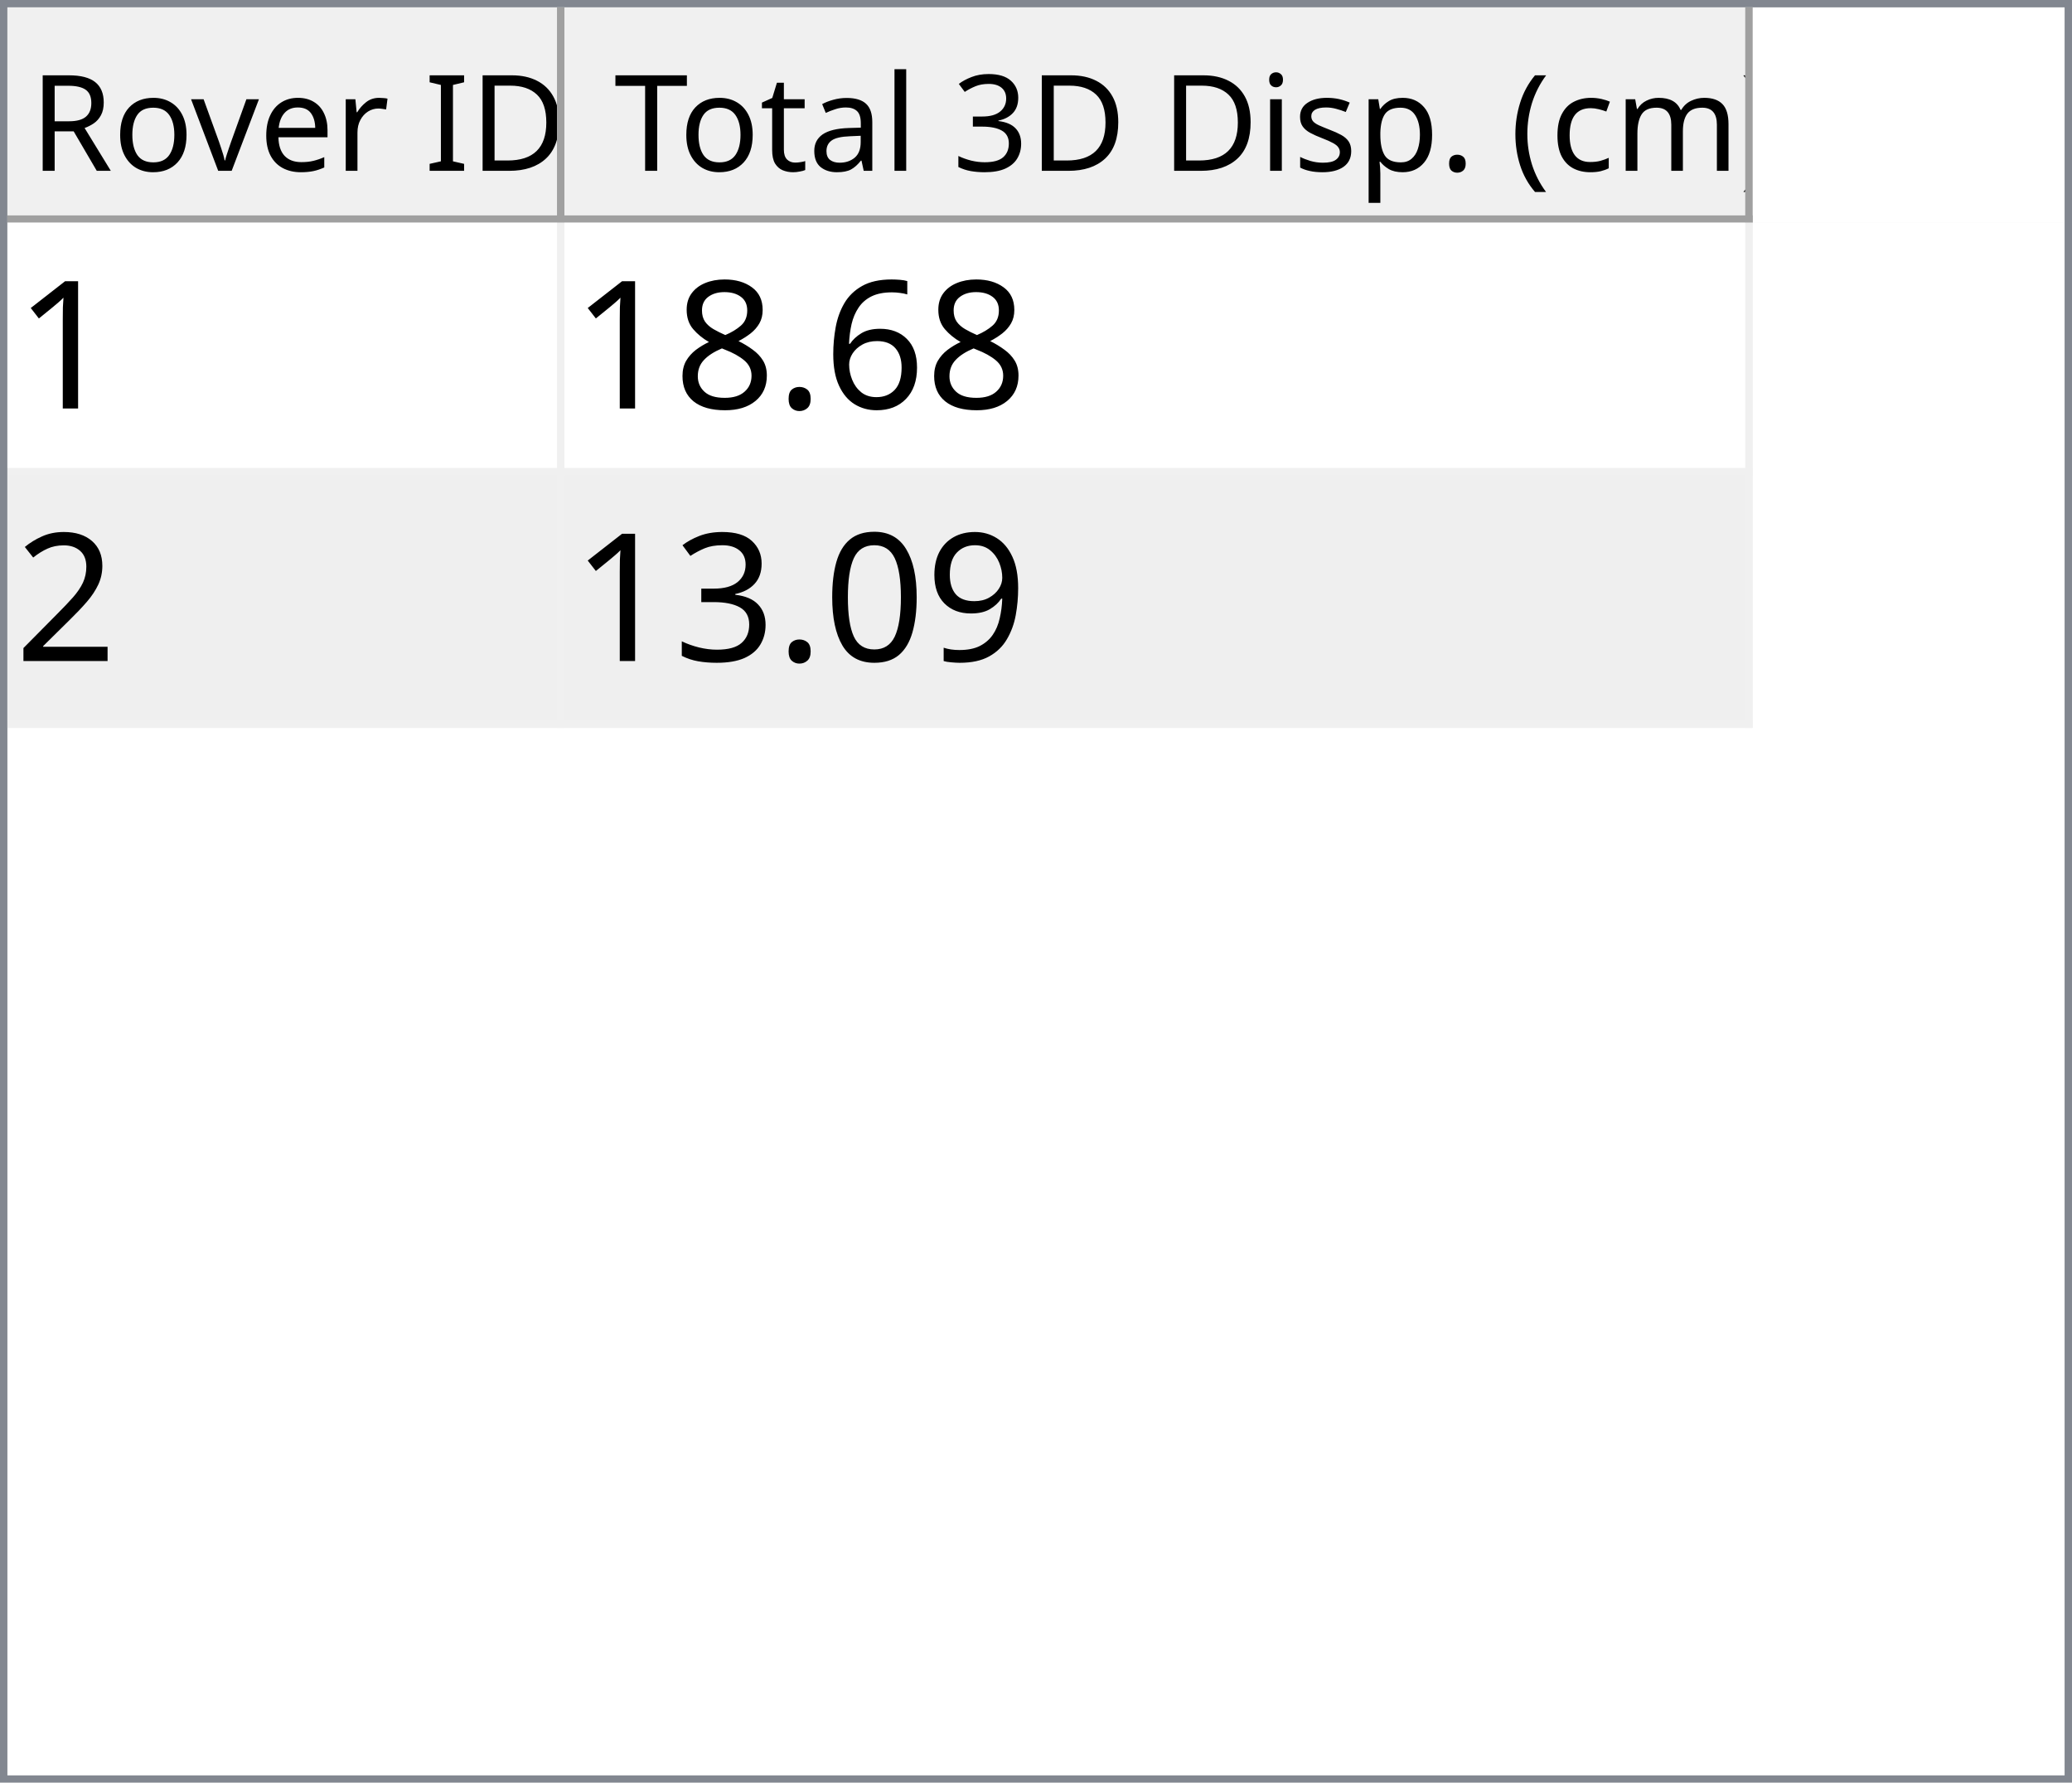
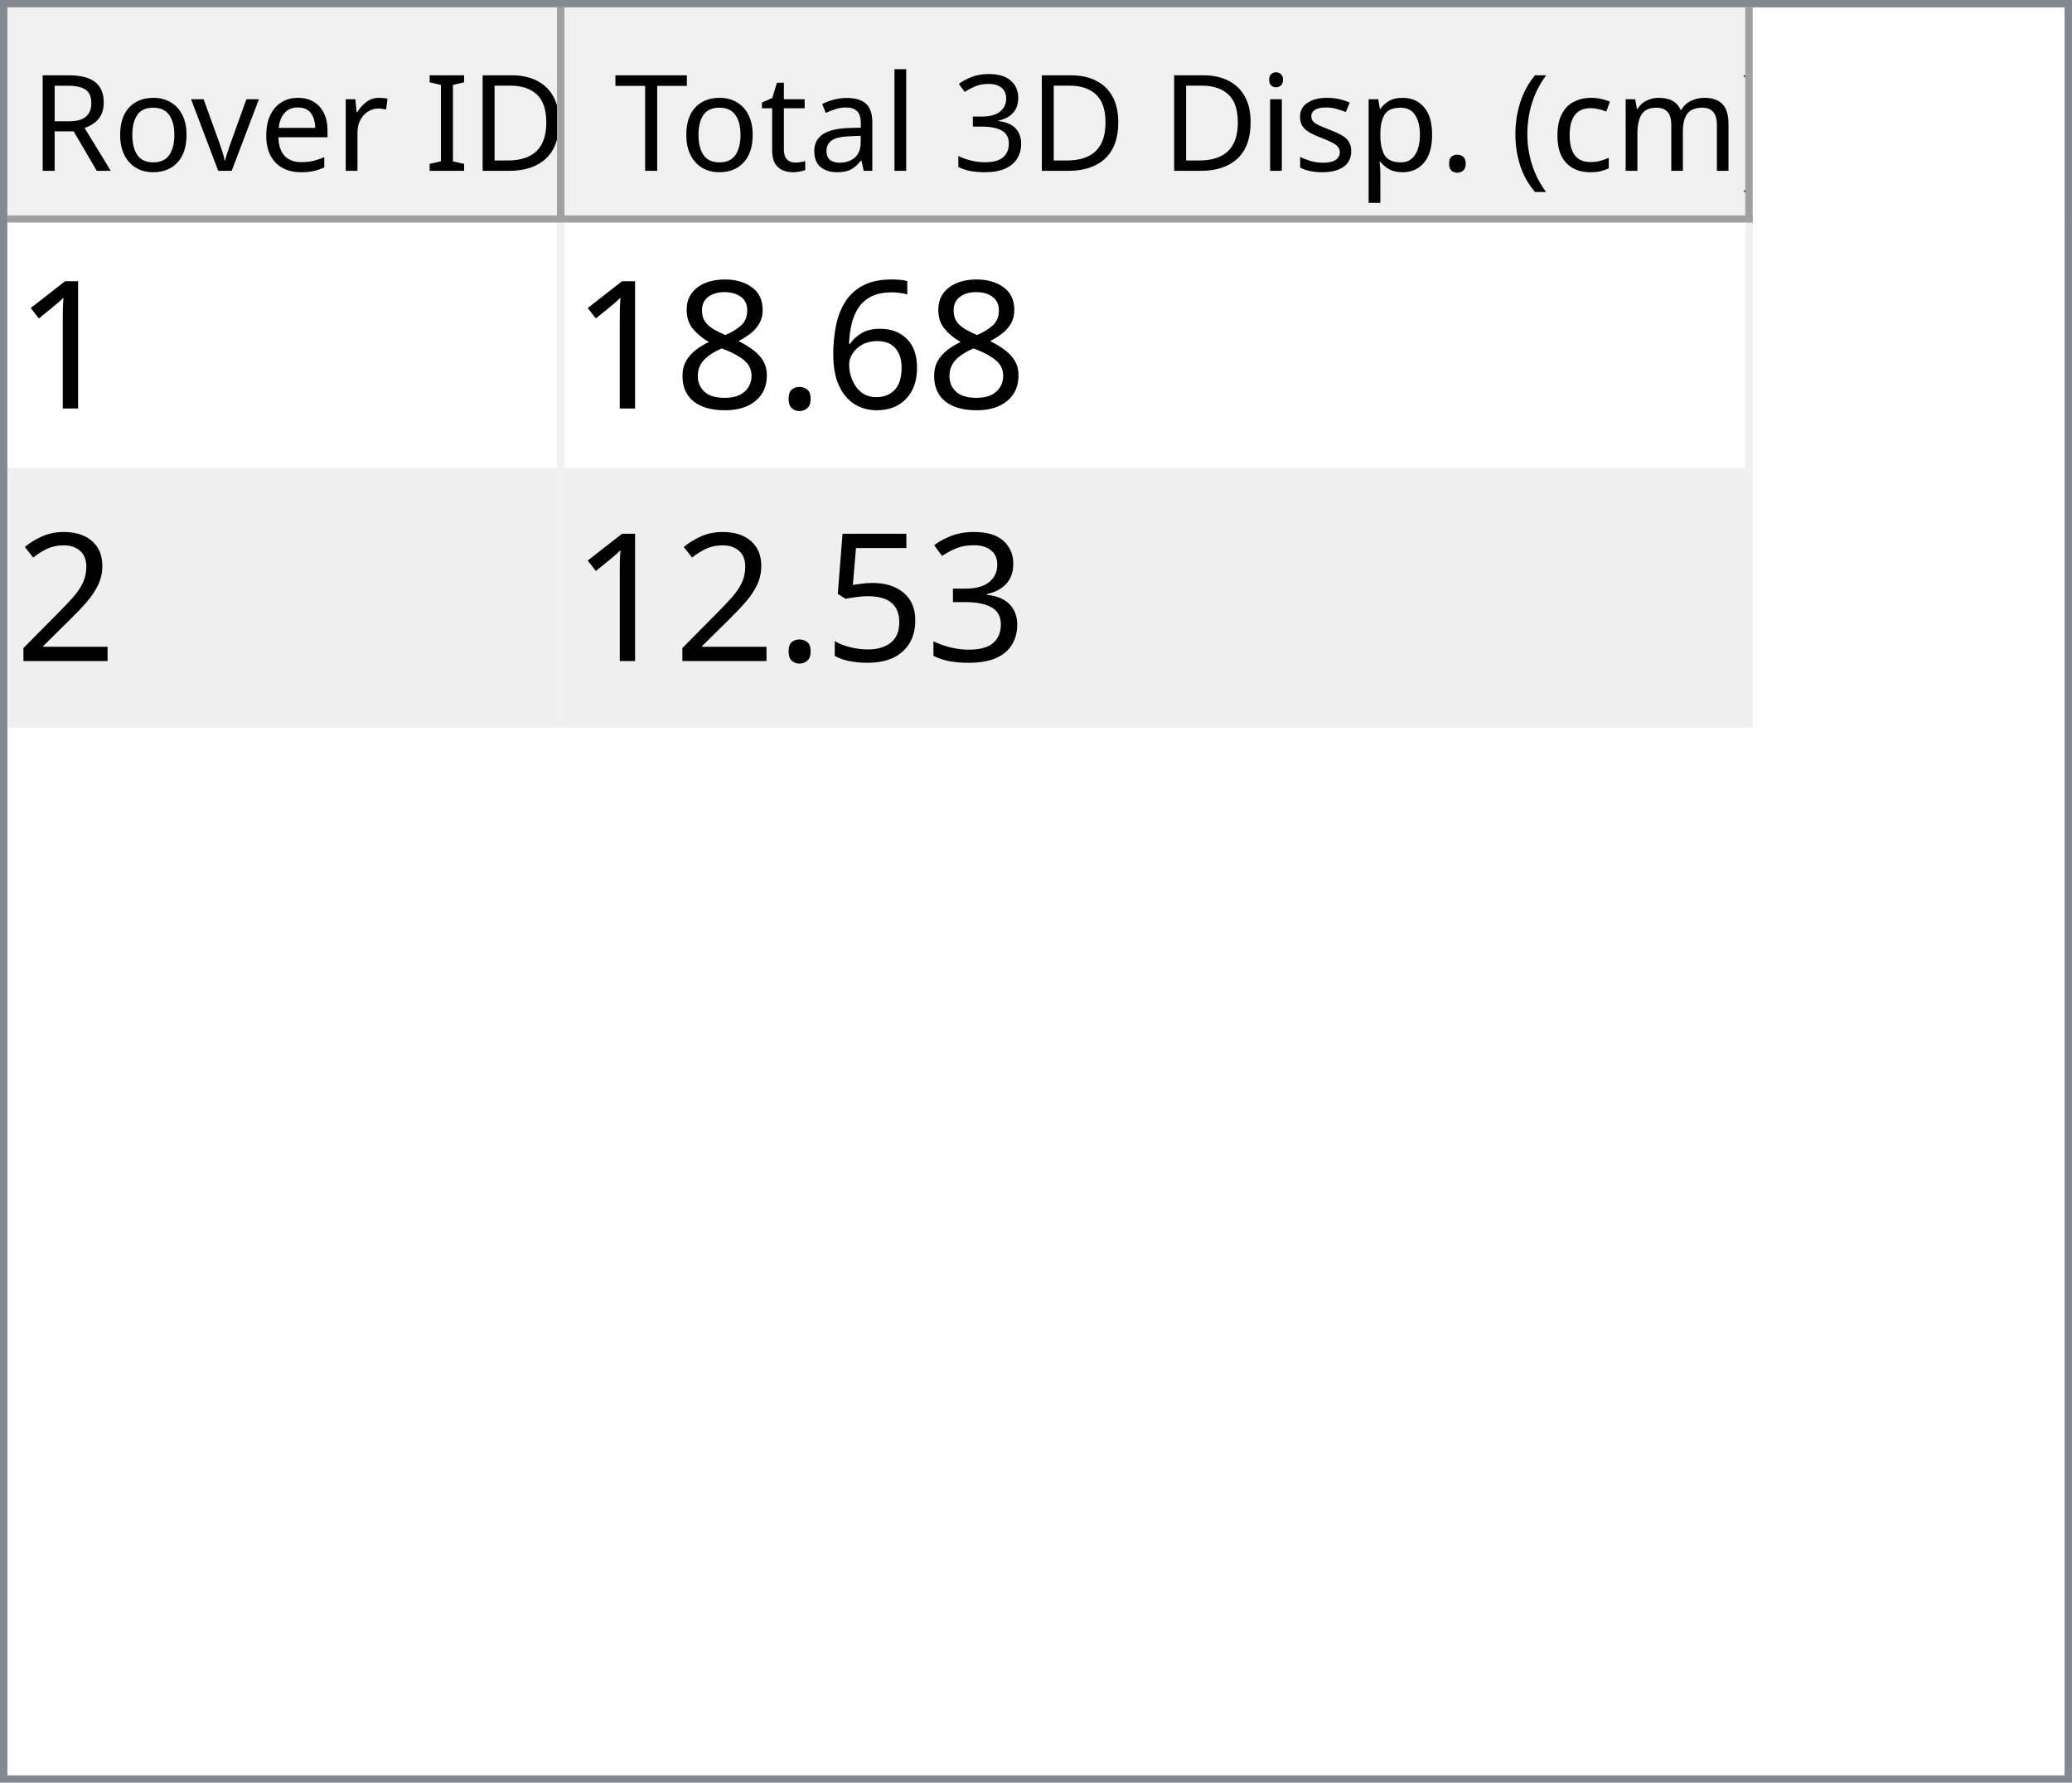
<svg xmlns="http://www.w3.org/2000/svg" style="fill-opacity:1; color-rendering:auto; color-interpolation:auto; text-rendering:auto; stroke:black; stroke-linecap:square; stroke-miterlimit:10; shape-rendering:auto; stroke-opacity:1; fill:black; stroke-dasharray:none; font-weight:normal; stroke-width:1; font-family:'Dialog'; font-style:normal; stroke-linejoin:miter; font-size:12px; stroke-dashoffset:0; image-rendering:auto;" width="279" height="240">
  <defs id="genericDefs" />
  <g>
    <defs id="defs1">
      <clipPath clipPathUnits="userSpaceOnUse" id="clipPath1">
        <path d="M0 0 L279 0 L279 240 L0 240 L0 0 Z" />
      </clipPath>
      <clipPath clipPathUnits="userSpaceOnUse" id="clipPath2">
        <path d="M0 0 L0 240 L279 240 L279 0 Z" />
      </clipPath>
      <clipPath clipPathUnits="userSpaceOnUse" id="clipPath3">
        <path d="M0 0 L0 29 L277 29 L277 0 Z" />
      </clipPath>
      <clipPath clipPathUnits="userSpaceOnUse" id="clipPath4">
        <path d="M0 0 L0 29 L75 29 L75 0 Z" />
      </clipPath>
      <clipPath clipPathUnits="userSpaceOnUse" id="clipPath5">
        <path d="M1 1 L1 28 L74 28 L74 1 Z" />
      </clipPath>
      <clipPath clipPathUnits="userSpaceOnUse" id="clipPath6">
        <path d="M0 0 L0 27 L73 27 L73 0 Z" />
      </clipPath>
      <clipPath clipPathUnits="userSpaceOnUse" id="clipPath7">
        <path d="M-0.5 -0.5 L-0.5 28.5 L74.5 28.5 L74.5 -0.5 Z" />
      </clipPath>
      <clipPath clipPathUnits="userSpaceOnUse" id="clipPath8">
        <path d="M0 0 L0 29 L160 29 L160 0 Z" />
      </clipPath>
      <clipPath clipPathUnits="userSpaceOnUse" id="clipPath9">
        <path d="M1 1 L1 28 L159 28 L159 1 Z" />
      </clipPath>
      <clipPath clipPathUnits="userSpaceOnUse" id="clipPath10">
        <path d="M0 0 L0 27 L158 27 L158 0 Z" />
      </clipPath>
      <clipPath clipPathUnits="userSpaceOnUse" id="clipPath11">
        <path d="M-0.5 -0.5 L-0.5 28.5 L159.5 28.5 L159.5 -0.5 Z" />
      </clipPath>
      <clipPath clipPathUnits="userSpaceOnUse" id="clipPath12">
        <path d="M0 0 L0 209 L277 209 L277 0 Z" />
      </clipPath>
      <clipPath clipPathUnits="userSpaceOnUse" id="clipPath13">
        <path d="M0 0 L0 68 L235 68 L235 0 Z" />
      </clipPath>
      <clipPath clipPathUnits="userSpaceOnUse" id="clipPath14">
        <path d="M-0.5 -0.5 L-0.5 67.5 L234.5 67.5 L234.5 -0.5 Z" />
      </clipPath>
      <clipPath clipPathUnits="userSpaceOnUse" id="clipPath15">
        <path d="M0 0 L0 33 L74 33 L74 0 Z" />
      </clipPath>
      <clipPath clipPathUnits="userSpaceOnUse" id="clipPath16">
        <path d="M0 0 L0 33 L159 33 L159 0 Z" />
      </clipPath>
      <font horiz-adv-x="64.551" id="font1">
        <font-face ascent="107.91" descent="25.098" units-per-em="100" style="font-style:normal; font-family:Segoe UI; font-weight:normal;" />
        <missing-glyph horiz-adv-x="64.551" d="M8.109 0 L8.109 68.266 L56.453 68.266 L56.453 0 L8.109 0 ZM15.328 7.234 L49.219 7.234 L49.219 61.031 L15.328 61.031 L15.328 7.234 Z" />
        <glyph unicode="D" horiz-adv-x="70.117" d="M9.188 0 L9.188 70.016 L28.516 70.016 Q65.531 70.016 65.531 35.891 Q65.531 19.672 55.25 9.836 Q44.969 0 27.734 0 L9.188 0 ZM17.391 62.594 L17.391 7.422 L27.828 7.422 Q41.609 7.422 49.273 14.797 Q56.938 22.172 56.938 35.688 Q56.938 62.594 28.328 62.594 L17.391 62.594 Z" />
        <glyph unicode="I" horiz-adv-x="26.611" d="M17.391 0 L9.188 0 L9.188 70.016 L17.391 70.016 L17.391 0 Z" />
        <glyph unicode=" " horiz-adv-x="27.393" d="" />
        <glyph unicode="r" horiz-adv-x="34.766" d="M34.188 41.891 Q32.078 43.5 28.125 43.5 Q23 43.5 19.555 38.672 Q16.109 33.844 16.109 25.484 L16.109 0 L8.109 0 L8.109 50 L16.109 50 L16.109 39.703 L16.312 39.703 Q18.016 44.969 21.531 47.922 Q25.047 50.875 29.391 50.875 Q32.516 50.875 34.188 50.203 L34.188 41.891 Z" />
        <glyph unicode="e" horiz-adv-x="52.295" d="M48.297 23 L12.984 23 Q13.188 14.656 17.484 10.109 Q21.781 5.562 29.297 5.562 Q37.75 5.562 44.828 11.141 L44.828 3.609 Q38.234 -1.172 27.391 -1.172 Q16.797 -1.172 10.742 5.641 Q4.688 12.453 4.688 24.812 Q4.688 36.469 11.305 43.82 Q17.922 51.172 27.734 51.172 Q37.547 51.172 42.922 44.828 Q48.297 38.484 48.297 27.203 L48.297 23 ZM40.094 29.781 Q40.047 36.719 36.75 40.578 Q33.453 44.438 27.594 44.438 Q21.922 44.438 17.969 40.383 Q14.016 36.328 13.094 29.781 L40.094 29.781 Z" />
        <glyph unicode="v" horiz-adv-x="47.9" d="M47.406 50 L27.484 0 L19.625 0 L0.688 50 L9.469 50 L22.172 13.672 Q23.578 9.672 23.922 6.688 L24.125 6.688 Q24.609 10.453 25.688 13.484 L38.969 50 L47.406 50 Z" />
        <glyph unicode="o" horiz-adv-x="58.594" d="M29 -1.172 Q17.922 -1.172 11.305 5.836 Q4.688 12.844 4.688 24.422 Q4.688 37.016 11.57 44.094 Q18.453 51.172 30.172 51.172 Q41.359 51.172 47.633 44.289 Q53.906 37.406 53.906 25.203 Q53.906 13.234 47.141 6.031 Q40.375 -1.172 29 -1.172 ZM29.594 44.438 Q21.875 44.438 17.383 39.188 Q12.891 33.938 12.891 24.703 Q12.891 15.828 17.43 10.695 Q21.969 5.562 29.594 5.562 Q37.359 5.562 41.531 10.594 Q45.703 15.625 45.703 24.906 Q45.703 34.281 41.531 39.359 Q37.359 44.438 29.594 44.438 Z" />
        <glyph unicode="R" horiz-adv-x="59.814" d="M59.375 0 L49.609 0 L37.891 19.625 Q36.281 22.359 34.766 24.289 Q33.25 26.219 31.664 27.438 Q30.078 28.656 28.25 29.219 Q26.422 29.781 24.125 29.781 L17.391 29.781 L17.391 0 L9.188 0 L9.188 70.016 L30.078 70.016 Q34.672 70.016 38.555 68.867 Q42.438 67.719 45.289 65.375 Q48.141 63.031 49.758 59.547 Q51.375 56.062 51.375 51.375 Q51.375 47.703 50.273 44.656 Q49.172 41.609 47.148 39.211 Q45.125 36.812 42.266 35.133 Q39.406 33.453 35.844 32.516 L35.844 32.328 Q37.594 31.547 38.891 30.547 Q40.188 29.547 41.359 28.18 Q42.531 26.812 43.68 25.078 Q44.828 23.344 46.234 21.047 L59.375 0 ZM17.391 62.594 L17.391 37.203 L28.516 37.203 Q31.594 37.203 34.203 38.133 Q36.812 39.062 38.719 40.797 Q40.625 42.531 41.703 45.047 Q42.781 47.562 42.781 50.688 Q42.781 56.297 39.141 59.445 Q35.5 62.594 28.609 62.594 L17.391 62.594 Z" />
        <glyph unicode=")" horiz-adv-x="30.176" d="M8.297 -15.922 L1.172 -15.922 Q16.406 2.344 16.406 26.812 Q16.406 51.469 1.078 70.016 L8.297 70.016 Q23.531 52.156 23.531 26.703 Q23.531 1.375 8.297 -15.922 Z" />
        <glyph unicode="m" horiz-adv-x="86.133" d="M79.109 0 L71.094 0 L71.094 28.719 Q71.094 37.016 68.531 40.727 Q65.969 44.438 59.906 44.438 Q54.781 44.438 51.195 39.75 Q47.609 35.062 47.609 28.516 L47.609 0 L39.594 0 L39.594 29.688 Q39.594 44.438 28.219 44.438 Q22.953 44.438 19.531 40.016 Q16.109 35.594 16.109 28.516 L16.109 0 L8.109 0 L8.109 50 L16.109 50 L16.109 42.094 L16.312 42.094 Q21.625 51.172 31.844 51.172 Q36.969 51.172 40.773 48.312 Q44.578 45.453 46 40.828 Q51.562 51.172 62.594 51.172 Q79.109 51.172 79.109 30.812 L79.109 0 Z" />
        <glyph unicode="c" horiz-adv-x="46.191" d="M42.188 2.297 Q36.422 -1.172 28.516 -1.172 Q17.828 -1.172 11.258 5.789 Q4.688 12.75 4.688 23.828 Q4.688 36.188 11.766 43.68 Q18.844 51.172 30.672 51.172 Q37.25 51.172 42.281 48.734 L42.281 40.531 Q36.719 44.438 30.375 44.438 Q22.703 44.438 17.797 38.945 Q12.891 33.453 12.891 24.516 Q12.891 15.719 17.508 10.641 Q22.125 5.562 29.891 5.562 Q36.422 5.562 42.188 9.906 L42.188 2.297 Z" />
        <glyph unicode="(" horiz-adv-x="30.176" d="M29.109 -15.922 L21.969 -15.922 Q6.844 1.375 6.844 26.703 Q6.844 52.156 21.969 70.016 L29.203 70.016 Q13.875 51.469 13.875 26.812 Q13.875 2.344 29.109 -15.922 Z" />
        <glyph unicode="." horiz-adv-x="21.68" d="M10.891 -1.078 Q8.641 -1.078 7.055 0.539 Q5.469 2.156 5.469 4.391 Q5.469 6.641 7.055 8.273 Q8.641 9.906 10.891 9.906 Q13.188 9.906 14.797 8.273 Q16.406 6.641 16.406 4.391 Q16.406 2.156 14.797 0.539 Q13.188 -1.078 10.891 -1.078 Z" />
        <glyph unicode="p" horiz-adv-x="58.789" d="M16.312 7.234 L16.109 7.234 L16.109 -23 L8.109 -23 L8.109 50 L16.109 50 L16.109 41.219 L16.312 41.219 Q22.219 51.172 33.594 51.172 Q43.266 51.172 48.688 44.461 Q54.109 37.75 54.109 26.469 Q54.109 13.922 48 6.375 Q41.891 -1.172 31.297 -1.172 Q21.578 -1.172 16.312 7.234 ZM16.109 27.391 L16.109 20.406 Q16.109 14.203 20.141 9.883 Q24.172 5.562 30.375 5.562 Q37.641 5.562 41.773 11.133 Q45.906 16.703 45.906 26.609 Q45.906 34.969 42.047 39.703 Q38.188 44.438 31.594 44.438 Q24.609 44.438 20.359 39.578 Q16.109 34.719 16.109 27.391 Z" />
        <glyph unicode="s" horiz-adv-x="42.432" d="M5.078 1.812 L5.078 10.406 Q11.625 5.562 19.484 5.562 Q30.031 5.562 30.031 12.594 Q30.031 14.594 29.125 15.992 Q28.219 17.391 26.68 18.461 Q25.141 19.531 23.07 20.383 Q21 21.234 18.609 22.172 Q15.281 23.484 12.766 24.828 Q10.25 26.172 8.57 27.859 Q6.891 29.547 6.031 31.695 Q5.172 33.844 5.172 36.719 Q5.172 40.234 6.789 42.945 Q8.406 45.656 11.086 47.484 Q13.766 49.312 17.211 50.242 Q20.656 51.172 24.312 51.172 Q30.812 51.172 35.938 48.922 L35.938 40.828 Q30.422 44.438 23.25 44.438 Q21 44.438 19.195 43.922 Q17.391 43.406 16.094 42.477 Q14.797 41.547 14.086 40.258 Q13.375 38.969 13.375 37.406 Q13.375 35.453 14.086 34.133 Q14.797 32.812 16.164 31.789 Q17.531 30.766 19.484 29.938 Q21.438 29.109 23.922 28.125 Q27.25 26.859 29.883 25.516 Q32.516 24.172 34.375 22.484 Q36.234 20.797 37.234 18.602 Q38.234 16.406 38.234 13.375 Q38.234 9.672 36.602 6.938 Q34.969 4.203 32.234 2.398 Q29.5 0.594 25.93 -0.289 Q22.359 -1.172 18.453 -1.172 Q10.75 -1.172 5.078 1.812 Z" />
        <glyph unicode="i" horiz-adv-x="24.219" d="M12.203 62.703 Q10.062 62.703 8.547 64.164 Q7.031 65.625 7.031 67.875 Q7.031 70.125 8.547 71.609 Q10.062 73.094 12.203 73.094 Q14.406 73.094 15.945 71.609 Q17.484 70.125 17.484 67.875 Q17.484 65.719 15.945 64.211 Q14.406 62.703 12.203 62.703 ZM16.109 0 L8.109 0 L8.109 50 L16.109 50 L16.109 0 Z" />
        <glyph unicode="3" horiz-adv-x="53.906" d="M46.531 19.828 Q46.531 15.094 44.75 11.211 Q42.969 7.328 39.719 4.57 Q36.469 1.812 31.93 0.297 Q27.391 -1.219 21.922 -1.219 Q11.922 -1.219 6 2.594 L6 11.188 Q13.094 5.609 22.219 5.609 Q25.875 5.609 28.828 6.539 Q31.781 7.469 33.906 9.227 Q36.031 10.984 37.18 13.477 Q38.328 15.969 38.328 19.094 Q38.328 32.812 18.797 32.812 L12.984 32.812 L12.984 39.594 L18.5 39.594 Q35.797 39.594 35.797 52.484 Q35.797 64.406 22.609 64.406 Q15.188 64.406 8.688 59.422 L8.688 67.188 Q15.375 71.188 24.609 71.188 Q29 71.188 32.57 69.969 Q36.141 68.75 38.68 66.555 Q41.219 64.359 42.609 61.281 Q44 58.203 44 54.5 Q44 40.672 30.031 36.719 L30.031 36.531 Q33.594 36.141 36.625 34.797 Q39.656 33.453 41.852 31.305 Q44.047 29.156 45.289 26.25 Q46.531 23.344 46.531 19.828 Z" />
        <glyph unicode="l" horiz-adv-x="24.219" d="M16.109 0 L8.109 0 L8.109 74.031 L16.109 74.031 L16.109 0 Z" />
        <glyph unicode="a" horiz-adv-x="50.879" d="M43.891 0 L35.891 0 L35.891 7.812 L35.688 7.812 Q30.469 -1.172 20.312 -1.172 Q12.844 -1.172 8.617 2.781 Q4.391 6.734 4.391 13.281 Q4.391 27.297 20.906 29.594 L35.891 31.688 Q35.891 44.438 25.594 44.438 Q16.547 44.438 9.281 38.281 L9.281 46.484 Q16.656 51.172 26.266 51.172 Q43.891 51.172 43.891 32.516 L43.891 0 ZM35.891 25.297 L23.828 23.641 Q18.266 22.859 15.43 20.875 Q12.594 18.891 12.594 13.875 Q12.594 10.203 15.211 7.883 Q17.828 5.562 22.172 5.562 Q28.125 5.562 32.008 9.742 Q35.891 13.922 35.891 20.312 L35.891 25.297 Z" />
        <glyph unicode="t" horiz-adv-x="33.887" d="M31.297 0.484 Q28.469 -1.078 23.828 -1.078 Q10.688 -1.078 10.688 13.578 L10.688 43.172 L2.094 43.172 L2.094 50 L10.688 50 L10.688 62.203 L18.703 64.797 L18.703 50 L31.297 50 L31.297 43.172 L18.703 43.172 L18.703 14.984 Q18.703 9.969 20.414 7.82 Q22.125 5.672 26.078 5.672 Q29.109 5.672 31.297 7.328 L31.297 0.484 Z" />
        <glyph unicode="T" horiz-adv-x="52.393" d="M50.594 62.594 L30.375 62.594 L30.375 0 L22.172 0 L22.172 62.594 L2 62.594 L2 70.016 L50.594 70.016 L50.594 62.594 Z" />
      </font>
      <font horiz-adv-x="75.0" id="font2">
        <font-face ascent="100.537" descent="21.973" units-per-em="100" style="font-style:normal; font-family:sans-serif; font-weight:normal;" />
        <missing-glyph horiz-adv-x="75.0" d="M12.5 0 L12.5 62.5 L62.5 62.5 L62.5 0 L12.5 0 ZM14.062 1.562 L60.938 1.562 L60.938 60.938 L14.062 60.938 L14.062 1.562 Z" />
        <glyph unicode="1" horiz-adv-x="55.615" d="M37.25 0 L28.469 0 L28.469 56 Q25.297 52.984 20.141 49.953 Q14.984 46.922 10.891 45.406 L10.891 53.906 Q18.266 57.375 23.781 62.305 Q29.297 67.234 31.594 71.875 L37.25 71.875 L37.25 0 Z" />
        <glyph unicode="6" horiz-adv-x="55.615" d="M49.75 54.047 L41.016 53.375 Q39.844 58.547 37.703 60.891 Q34.125 64.656 28.906 64.656 Q24.703 64.656 21.531 62.312 Q17.391 59.281 14.992 53.469 Q12.594 47.656 12.5 36.922 Q15.672 41.75 20.266 44.094 Q24.859 46.438 29.891 46.438 Q38.672 46.438 44.852 39.969 Q51.031 33.5 51.031 23.25 Q51.031 16.5 48.125 10.719 Q45.219 4.938 40.141 1.859 Q35.062 -1.219 28.609 -1.219 Q17.625 -1.219 10.695 6.859 Q3.766 14.938 3.766 33.5 Q3.766 54.25 11.422 63.672 Q18.109 71.875 29.438 71.875 Q37.891 71.875 43.289 67.141 Q48.688 62.406 49.75 54.047 ZM13.875 23.188 Q13.875 18.656 15.797 14.508 Q17.719 10.359 21.188 8.18 Q24.656 6 28.469 6 Q34.031 6 38.039 10.492 Q42.047 14.984 42.047 22.703 Q42.047 30.125 38.086 34.398 Q34.125 38.672 28.125 38.672 Q22.172 38.672 18.023 34.398 Q13.875 30.125 13.875 23.188 Z" />
        <glyph unicode="." horiz-adv-x="27.783" d="M9.078 0 L9.078 10.016 L19.094 10.016 L19.094 0 L9.078 0 Z" />
        <glyph unicode="8" horiz-adv-x="55.615" d="M17.672 38.812 Q12.203 40.828 9.57 44.539 Q6.938 48.25 6.938 53.422 Q6.938 61.234 12.555 66.555 Q18.172 71.875 27.484 71.875 Q36.859 71.875 42.578 66.43 Q48.297 60.984 48.297 53.172 Q48.297 48.188 45.68 44.508 Q43.062 40.828 37.75 38.812 Q44.344 36.672 47.781 31.883 Q51.219 27.094 51.219 20.453 Q51.219 11.281 44.727 5.031 Q38.234 -1.219 27.641 -1.219 Q17.047 -1.219 10.547 5.055 Q4.047 11.328 4.047 20.703 Q4.047 27.688 7.594 32.398 Q11.141 37.109 17.672 38.812 ZM15.922 53.719 Q15.922 48.641 19.195 45.414 Q22.469 42.188 27.688 42.188 Q32.766 42.188 36.016 45.383 Q39.266 48.578 39.266 53.219 Q39.266 58.062 35.914 61.359 Q32.562 64.656 27.594 64.656 Q22.562 64.656 19.242 61.43 Q15.922 58.203 15.922 53.719 ZM13.094 20.656 Q13.094 16.891 14.875 13.375 Q16.656 9.859 20.172 7.93 Q23.688 6 27.734 6 Q34.031 6 38.133 10.055 Q42.234 14.109 42.234 20.359 Q42.234 26.703 38.016 30.859 Q33.797 35.016 27.438 35.016 Q21.234 35.016 17.164 30.914 Q13.094 26.812 13.094 20.656 Z" />
        <glyph unicode="2" horiz-adv-x="55.615" d="M50.344 8.453 L50.344 0 L3.031 0 Q2.938 3.172 4.047 6.109 Q5.859 10.938 9.836 15.625 Q13.812 20.312 21.344 26.469 Q33.016 36.031 37.117 41.625 Q41.219 47.219 41.219 52.203 Q41.219 57.422 37.477 61.008 Q33.734 64.594 27.734 64.594 Q21.391 64.594 17.578 60.789 Q13.766 56.984 13.719 50.25 L4.688 51.172 Q5.609 61.281 11.664 66.578 Q17.719 71.875 27.938 71.875 Q38.234 71.875 44.242 66.164 Q50.25 60.453 50.25 52 Q50.25 47.703 48.492 43.555 Q46.734 39.406 42.656 34.812 Q38.578 30.219 29.109 22.219 Q21.188 15.578 18.945 13.211 Q16.703 10.844 15.234 8.453 L50.344 8.453 Z" />
-         <glyph unicode="9" horiz-adv-x="55.615" d="M5.469 16.547 L13.922 17.328 Q14.984 11.375 18.016 8.688 Q21.047 6 25.781 6 Q29.828 6 32.883 7.859 Q35.938 9.719 37.891 12.82 Q39.844 15.922 41.164 21.195 Q42.484 26.469 42.484 31.938 Q42.484 32.516 42.438 33.688 Q39.797 29.5 35.234 26.883 Q30.672 24.266 25.344 24.266 Q16.453 24.266 10.305 30.711 Q4.156 37.156 4.156 47.703 Q4.156 58.594 10.578 65.234 Q17 71.875 26.656 71.875 Q33.641 71.875 39.43 68.117 Q45.219 64.359 48.219 57.398 Q51.219 50.438 51.219 37.25 Q51.219 23.531 48.242 15.406 Q45.266 7.281 39.383 3.031 Q33.5 -1.219 25.594 -1.219 Q17.188 -1.219 11.867 3.445 Q6.547 8.109 5.469 16.547 ZM41.453 48.141 Q41.453 55.719 37.43 60.156 Q33.406 64.594 27.734 64.594 Q21.875 64.594 17.531 59.812 Q13.188 55.031 13.188 47.406 Q13.188 40.578 17.312 36.305 Q21.438 32.031 27.484 32.031 Q33.594 32.031 37.523 36.305 Q41.453 40.578 41.453 48.141 Z" />
-         <glyph unicode="0" horiz-adv-x="55.615" d="M4.156 35.297 Q4.156 48 6.766 55.742 Q9.375 63.484 14.523 67.68 Q19.672 71.875 27.484 71.875 Q33.25 71.875 37.594 69.555 Q41.938 67.234 44.773 62.867 Q47.609 58.5 49.219 52.227 Q50.828 45.953 50.828 35.297 Q50.828 22.703 48.242 14.969 Q45.656 7.234 40.508 3.008 Q35.359 -1.219 27.484 -1.219 Q17.141 -1.219 11.234 6.203 Q4.156 15.141 4.156 35.297 ZM13.188 35.297 Q13.188 17.672 17.312 11.836 Q21.438 6 27.484 6 Q33.547 6 37.672 11.859 Q41.797 17.719 41.797 35.297 Q41.797 52.984 37.672 58.789 Q33.547 64.594 27.391 64.594 Q21.344 64.594 17.719 59.469 Q13.188 52.938 13.188 35.297 Z" />
        <glyph unicode="3" horiz-adv-x="55.615" d="M4.203 18.891 L12.984 20.062 Q14.5 12.594 18.141 9.297 Q21.781 6 27 6 Q33.203 6 37.477 10.297 Q41.75 14.594 41.75 20.953 Q41.75 27 37.797 30.93 Q33.844 34.859 27.734 34.859 Q25.25 34.859 21.531 33.891 L22.516 41.609 Q23.391 41.5 23.922 41.5 Q29.547 41.5 34.039 44.43 Q38.531 47.359 38.531 53.469 Q38.531 58.297 35.258 61.477 Q31.984 64.656 26.812 64.656 Q21.688 64.656 18.266 61.43 Q14.844 58.203 13.875 51.766 L5.078 53.328 Q6.688 62.156 12.398 67.016 Q18.109 71.875 26.609 71.875 Q32.469 71.875 37.398 69.359 Q42.328 66.844 44.945 62.5 Q47.562 58.156 47.562 53.266 Q47.562 48.641 45.07 44.828 Q42.578 41.016 37.703 38.766 Q44.047 37.312 47.562 32.695 Q51.078 28.078 51.078 21.141 Q51.078 11.766 44.242 5.25 Q37.406 -1.266 26.953 -1.266 Q17.531 -1.266 11.305 4.352 Q5.078 9.969 4.203 18.891 Z" />
+         <glyph unicode="5" horiz-adv-x="55.615" d="M4.156 18.75 L13.375 19.531 Q14.406 12.797 18.141 9.398 Q21.875 6 27.156 6 Q33.5 6 37.891 10.789 Q42.281 15.578 42.281 23.484 Q42.281 31 38.062 35.352 Q33.844 39.703 27 39.703 Q22.75 39.703 19.336 37.773 Q15.922 35.844 13.969 32.766 L5.719 33.844 L12.641 70.609 L48.25 70.609 L48.25 62.203 L19.672 62.203 L15.828 42.969 Q22.266 47.469 29.344 47.469 Q38.719 47.469 45.164 40.969 Q51.609 34.469 51.609 24.266 Q51.609 14.547 45.953 7.469 Q39.062 -1.219 27.156 -1.219 Q17.391 -1.219 11.211 4.25 Q5.031 9.719 4.156 18.75 Z" />
      </font>
    </defs>
    <g style="fill:white; stroke:white;">
      <rect x="0" y="0" width="279" style="clip-path:url(#clipPath1); stroke:none;" height="240" />
    </g>
    <g style="fill:white; text-rendering:optimizeSpeed; color-rendering:optimizeSpeed; image-rendering:optimizeSpeed; shape-rendering:crispEdges; stroke:white; color-interpolation:sRGB;">
      <rect x="0" width="279" height="240" y="0" style="stroke:none;" />
      <path style="stroke:none;" d="M0 240 L279 240 L279 0 L0 0 Z" />
    </g>
    <g style="fill:rgb(240,240,240); font-size:18px; font-family:'Segoe UI'; stroke:rgb(240,240,240);">
      <rect x="0" y="0" width="279" style="clip-path:url(#clipPath2); stroke:none;" height="240" />
    </g>
    <g style="fill:rgb(130,135,144); font-size:18px; font-family:'Segoe UI'; stroke:rgb(130,135,144);">
      <path d="M0 0 L279 0 L279 240 L0 240 L0 0 ZM1 1 L278 1 L278 239 L1 239 L1 1 Z" style="fill-rule:evenodd; clip-path:url(#clipPath2); stroke:none;" />
    </g>
    <g style="fill:white; font-size:18px; font-family:'Segoe UI'; stroke:white;" transform="translate(1,1)">
      <rect x="0" y="0" width="277" style="clip-path:url(#clipPath3); stroke:none;" height="29" />
    </g>
    <g style="fill:rgb(240,240,240); font-size:18px; font-family:'Segoe UI'; stroke:rgb(240,240,240);" transform="translate(1,1)">
      <rect x="0" y="0" width="75" style="clip-path:url(#clipPath4); stroke:none;" height="29" />
    </g>
    <g style="font-family:'Segoe UI'; font-size:18px;" transform="translate(2,2)">
      <text x="2" xml:space="preserve" y="21" style="clip-path:url(#clipPath6); stroke:none;">Rover ID</text>
    </g>
    <g transform="translate(1.5,1.5)" style="fill:rgb(160,160,160); font-size:18px; font-family:'Segoe UI'; stroke:rgb(160,160,160); stroke-linejoin:bevel;">
      <line x1="74" x2="74" y1="0" style="fill:none; clip-path:url(#clipPath7);" y2="28" />
    </g>
    <g transform="matrix(1,0,0,1,1,1) translate(0.5,0.5)" style="fill:rgb(160,160,160); font-size:18px; font-family:'Segoe UI'; stroke:rgb(160,160,160); stroke-linejoin:bevel;">
      <line x1="0" x2="74" y1="28" style="fill:none; clip-path:url(#clipPath7);" y2="28" />
    </g>
    <g style="fill:rgb(240,240,240); font-size:18px; font-family:'Segoe UI'; stroke:rgb(240,240,240);" transform="translate(76,1)">
      <rect x="0" y="0" width="160" style="clip-path:url(#clipPath8); stroke:none;" height="29" />
    </g>
    <g style="font-family:'Segoe UI'; font-size:18px;" transform="translate(77,2)">
      <text x="1" xml:space="preserve" y="21" style="clip-path:url(#clipPath10); stroke:none;"> Total 3D Disp. (cm)</text>
    </g>
    <g transform="translate(76.5,1.5)" style="fill:rgb(160,160,160); font-size:18px; font-family:'Segoe UI'; stroke:rgb(160,160,160); stroke-linejoin:bevel;">
      <line x1="159" x2="159" y1="0" style="fill:none; clip-path:url(#clipPath11);" y2="28" />
    </g>
    <g transform="matrix(1,0,0,1,76,1) translate(0.5,0.5)" style="fill:rgb(160,160,160); font-size:18px; font-family:'Segoe UI'; stroke:rgb(160,160,160); stroke-linejoin:bevel;">
      <line x1="0" x2="159" y1="28" style="fill:none; clip-path:url(#clipPath11);" y2="28" />
    </g>
    <g style="fill:white; font-size:18px; font-family:'Segoe UI'; stroke:white;" transform="translate(1,30)">
      <rect x="0" y="0" width="277" style="clip-path:url(#clipPath12); stroke:none;" height="209" />
    </g>
    <g style="fill:rgb(240,240,240); font-size:24px; font-family:sans-serif; stroke:rgb(240,240,240);" transform="translate(1,30)">
      <rect x="0" y="0" width="235" style="clip-path:url(#clipPath13); stroke:none;" height="68" />
      <line transform="translate(0.5,0.5)" x1="0" x2="234" y1="33" style="clip-path:url(#clipPath14); fill:none; stroke-linejoin:bevel;" y2="33" />
    </g>
    <g transform="matrix(1,0,0,1,1,30) translate(0.5,0.5)" style="fill:rgb(240,240,240); font-size:24px; font-family:sans-serif; stroke:rgb(240,240,240); stroke-linejoin:bevel;">
      <line x1="0" x2="234" y1="67" style="fill:none; clip-path:url(#clipPath14);" y2="67" />
    </g>
    <g transform="matrix(1,0,0,1,1,30) translate(0.5,0.5)" style="fill:rgb(240,240,240); font-size:24px; font-family:sans-serif; stroke:rgb(240,240,240); stroke-linejoin:bevel;">
      <line x1="74" x2="74" y1="0" style="fill:none; clip-path:url(#clipPath14);" y2="67" />
    </g>
    <g transform="matrix(1,0,0,1,1,30) translate(0.5,0.5)" style="fill:rgb(240,240,240); font-size:24px; font-family:sans-serif; stroke:rgb(240,240,240); stroke-linejoin:bevel;">
      <line x1="234" x2="234" y1="0" style="fill:none; clip-path:url(#clipPath14);" y2="67" />
    </g>
    <g style="fill:white; font-size:24px; font-family:sans-serif; stroke:white;" transform="matrix(1,0,0,1,1,30)">
      <rect x="0" y="0" width="74" style="clip-path:url(#clipPath15); stroke:none;" height="33" />
      <text x="1" y="25" style="fill:black; clip-path:url(#clipPath15); stroke:none;" xml:space="preserve">1</text>
    </g>
    <g style="fill:white; font-size:24px; font-family:sans-serif; stroke:white;" transform="matrix(1,0,0,1,1,30) translate(75,0)">
      <rect x="0" y="0" width="159" style="clip-path:url(#clipPath16); stroke:none;" height="33" />
      <text x="1" y="25" style="fill:black; clip-path:url(#clipPath16); stroke:none;" xml:space="preserve">18.68</text>
    </g>
    <g style="fill:rgb(239,239,239); font-size:24px; font-family:sans-serif; stroke:rgb(239,239,239);" transform="matrix(1,0,0,1,1,30) translate(0,34)">
      <rect x="0" y="0" width="74" style="clip-path:url(#clipPath15); stroke:none;" height="33" />
      <text x="1" y="25" style="fill:black; clip-path:url(#clipPath15); stroke:none;" xml:space="preserve">2</text>
    </g>
    <g style="fill:rgb(239,239,239); font-size:24px; font-family:sans-serif; stroke:rgb(239,239,239);" transform="matrix(1,0,0,1,1,30) translate(75,34)">
      <rect x="0" y="0" width="159" style="clip-path:url(#clipPath16); stroke:none;" height="33" />
-       <text x="1" y="25" style="fill:black; clip-path:url(#clipPath16); stroke:none;" xml:space="preserve">13.09</text>
+       <text x="1" y="25" style="fill:black; clip-path:url(#clipPath16); stroke:none;" xml:space="preserve">12.53</text>
    </g>
  </g>
</svg>
